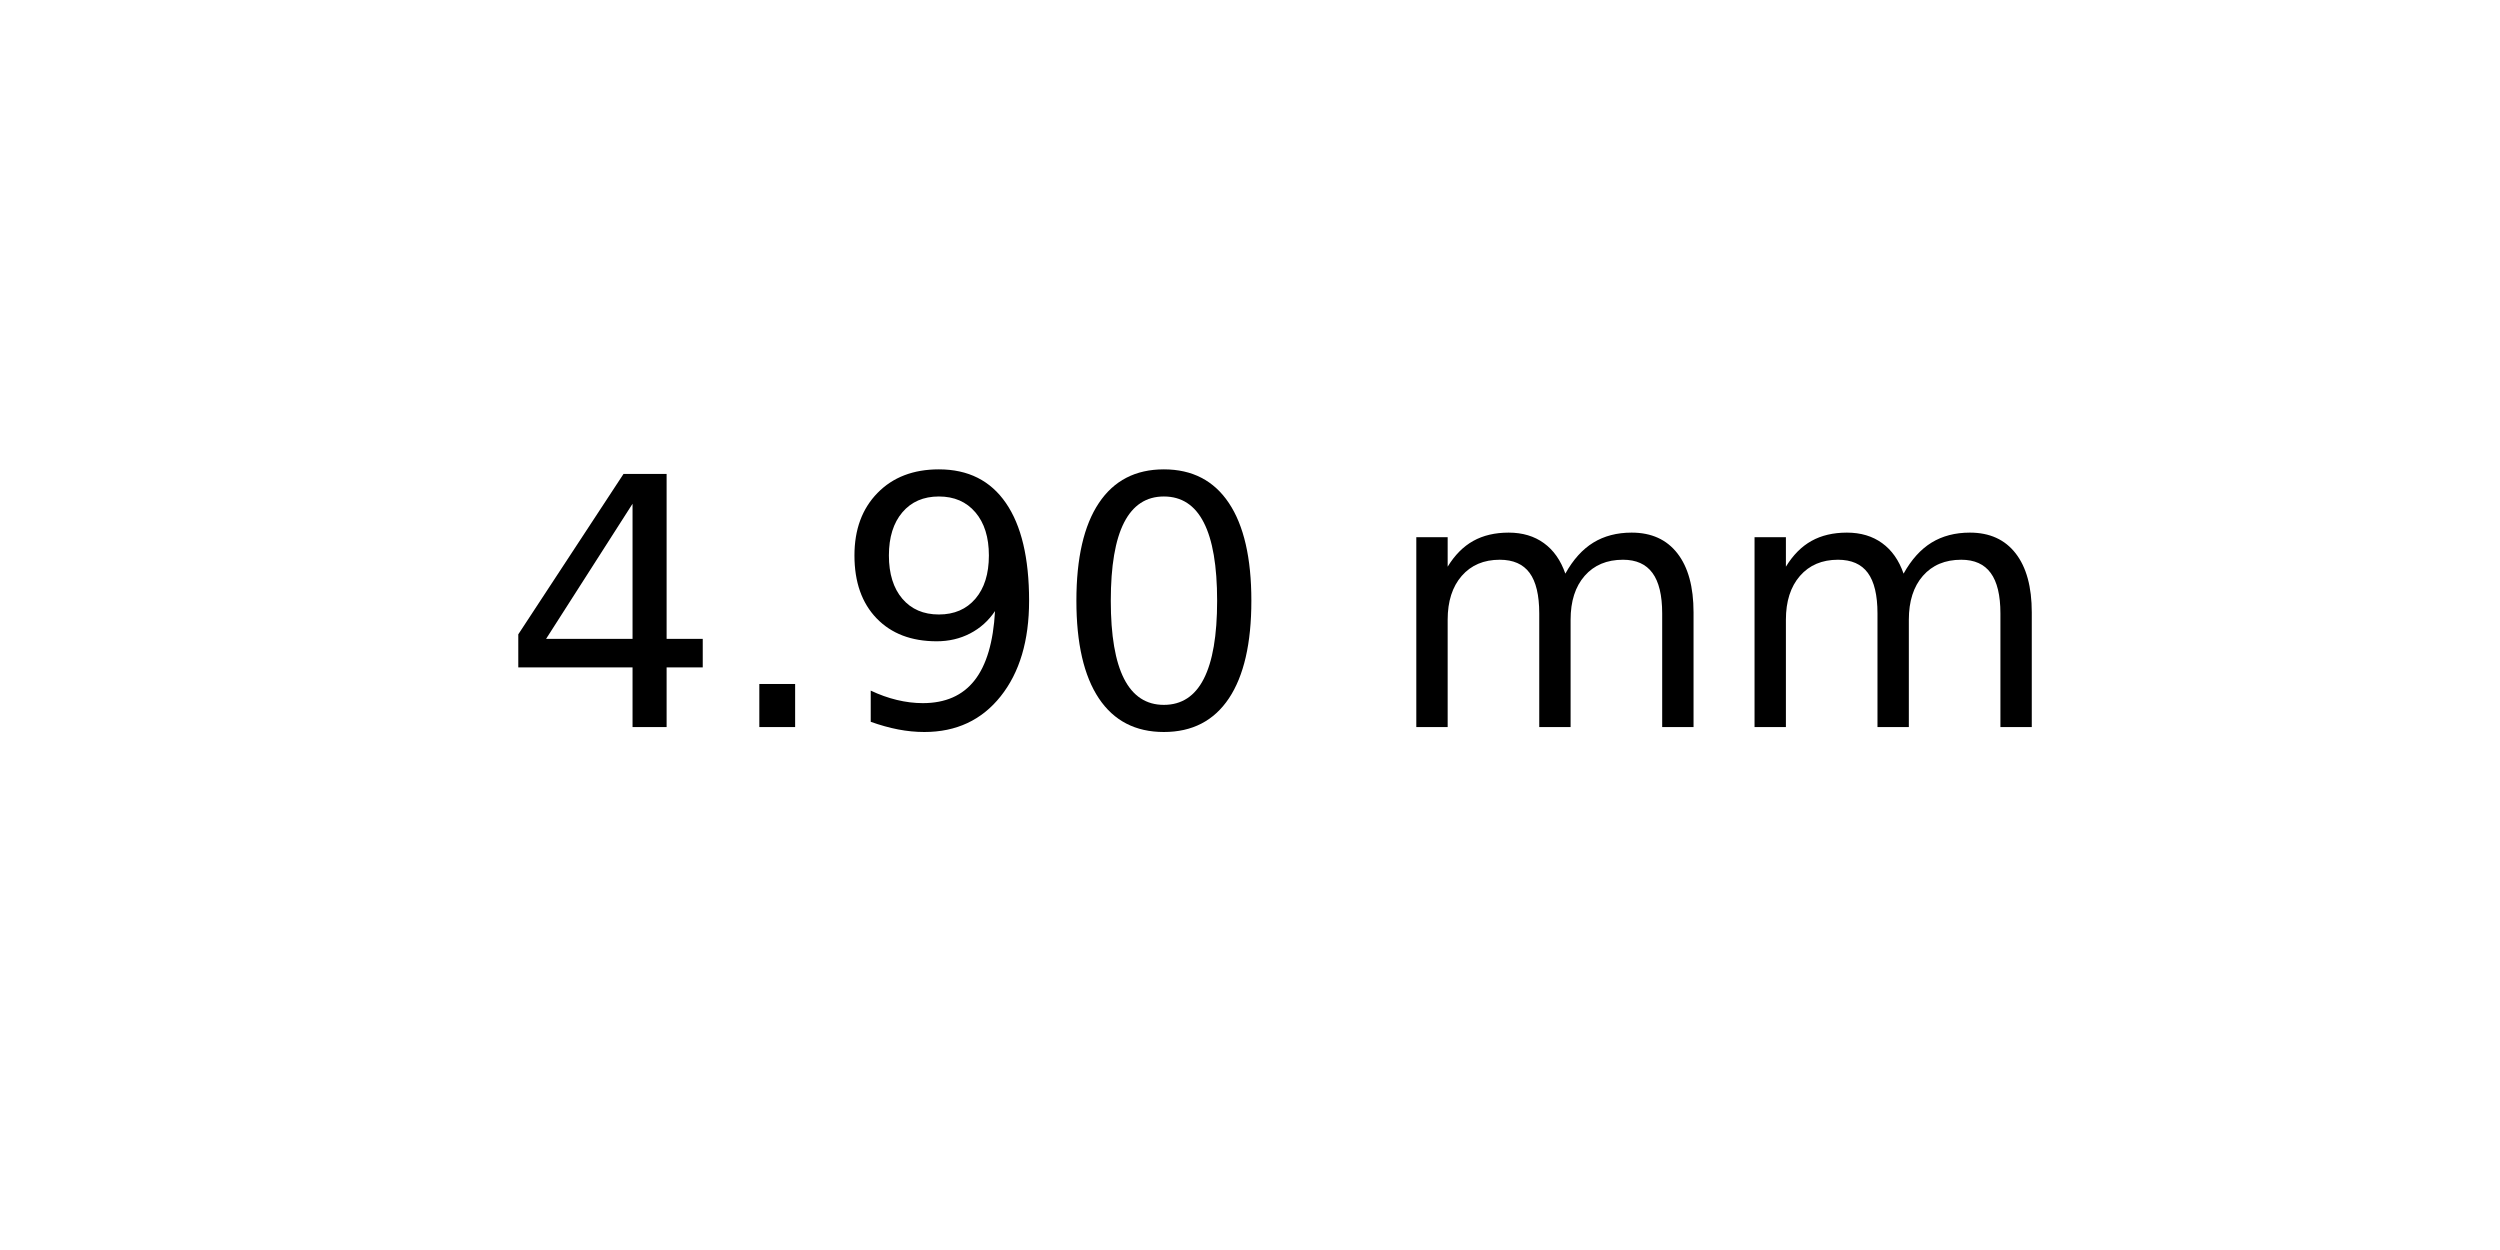
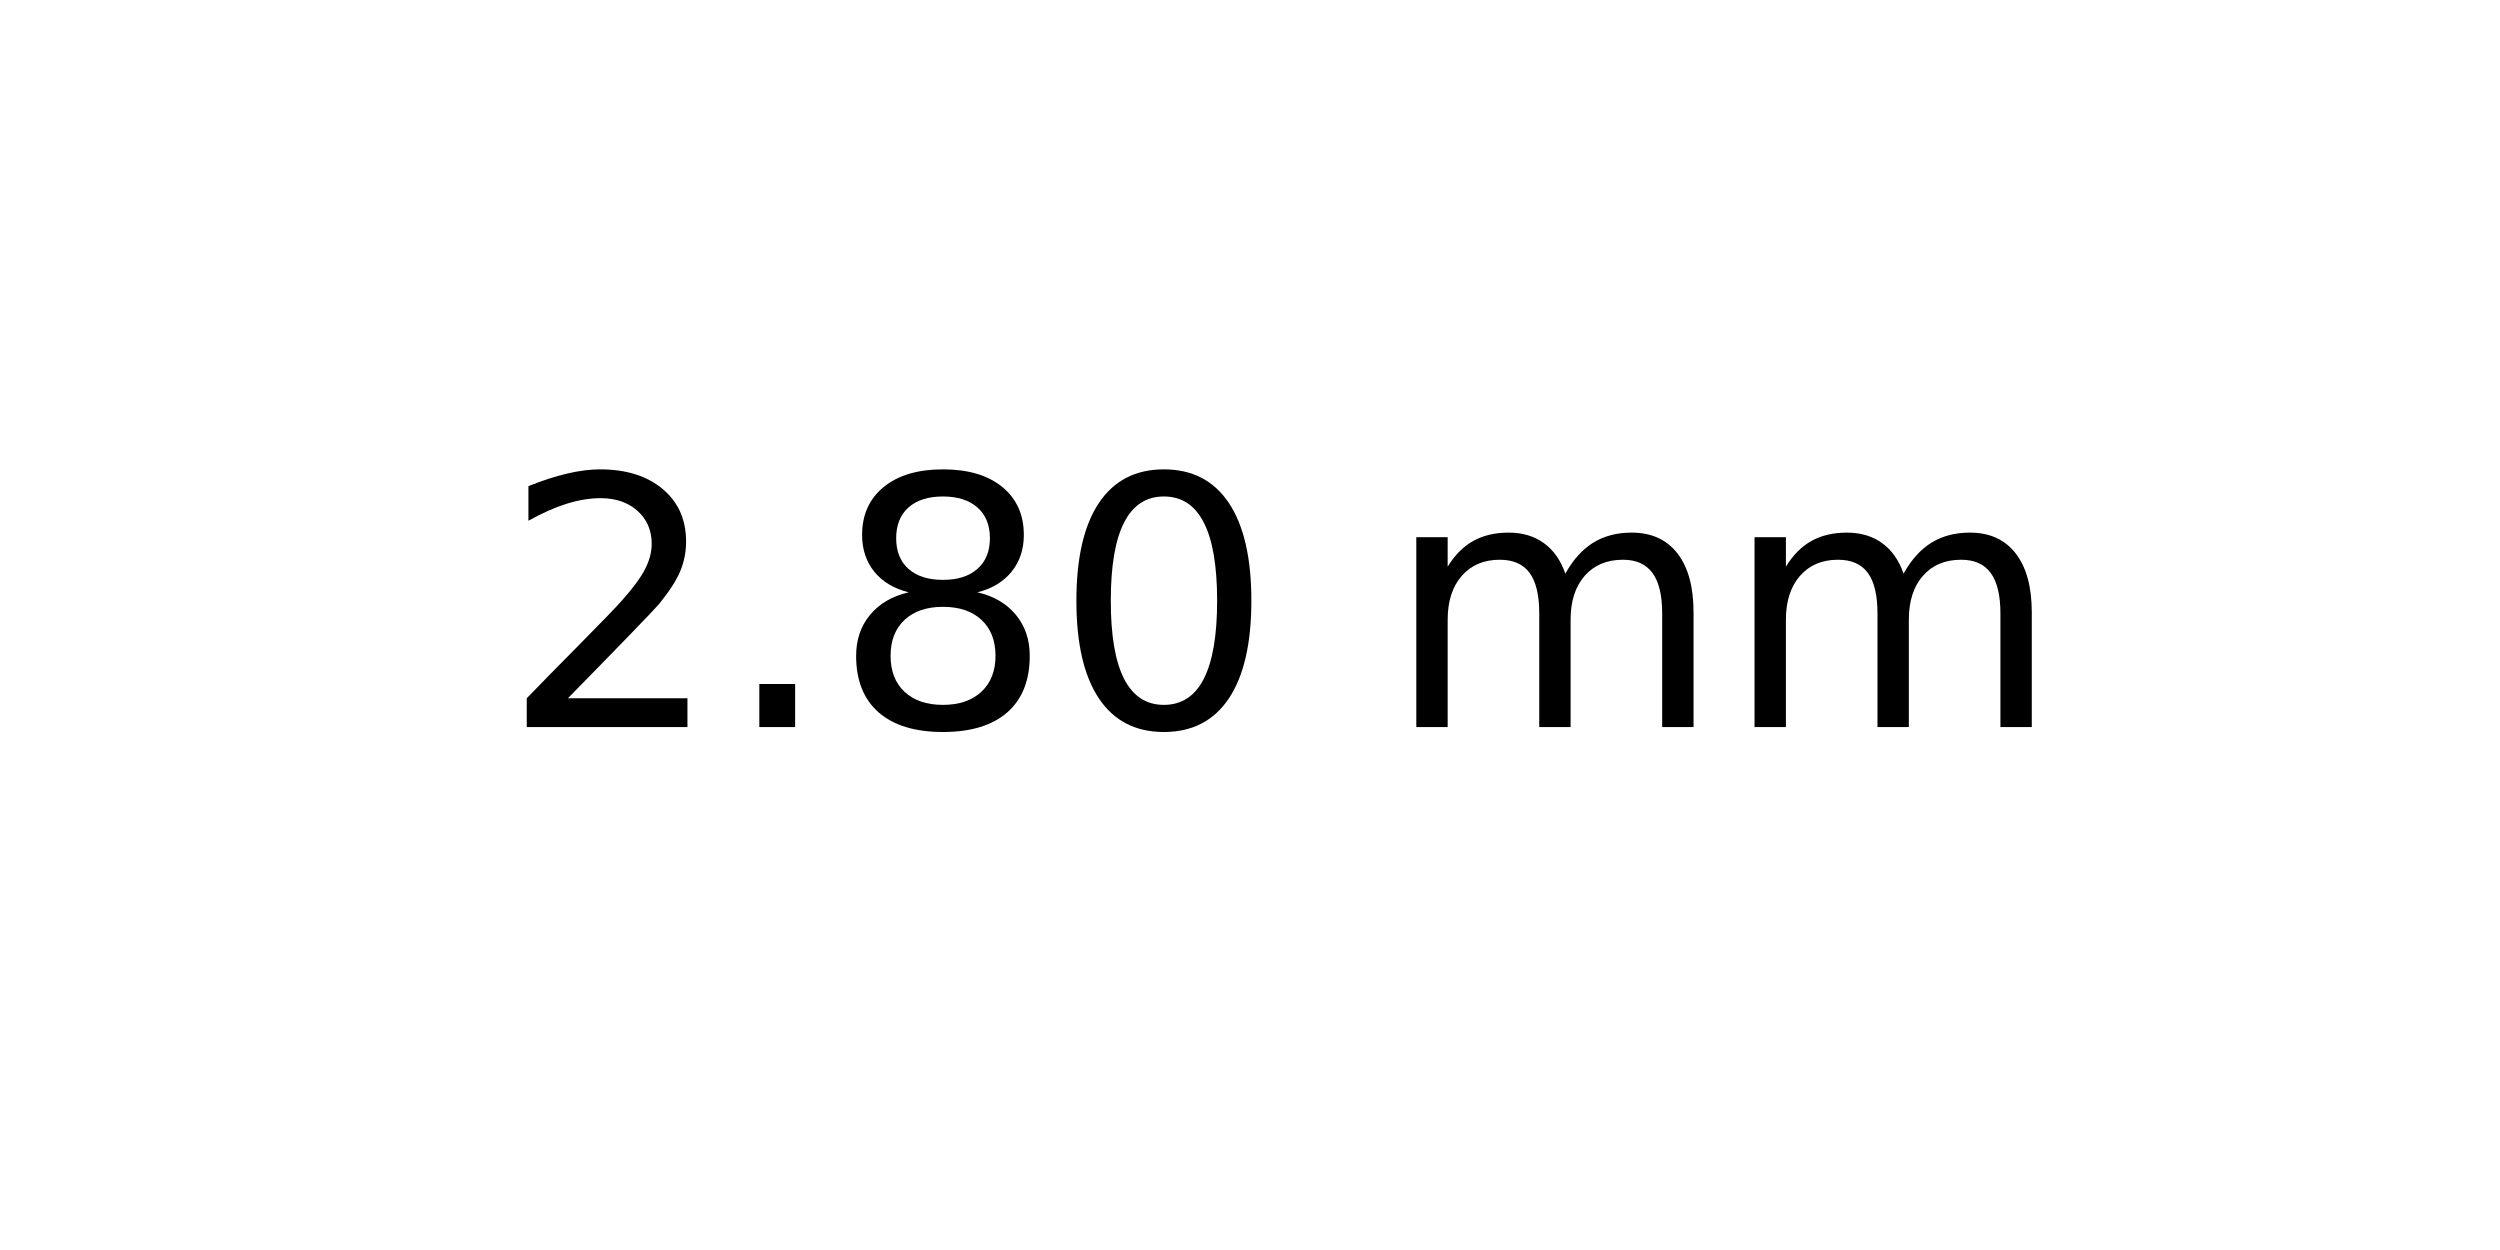
<svg xmlns="http://www.w3.org/2000/svg" xmlns:xlink="http://www.w3.org/1999/xlink" width="72pt" height="36pt" viewBox="0 0 72 36" version="1.1">
  <defs>
    <style type="text/css">*{stroke-linejoin: round; stroke-linecap: butt}</style>
  </defs>
  <g id="figure_1">
    <g id="axes_1">
      <g id="text_1">
        <g transform="translate(14.4375 20.93937) scale(0.1 -0.1)">
          <defs>
-             <path id="DejaVuSans-34" d="M 2419 4116  L 825 1625  L 2419 1625  L 2419 4116  z M 2253 4666  L 3047 4666  L 3047 1625  L 3713 1625  L 3713 1100  L 3047 1100  L 3047 0  L 2419 0  L 2419 1100  L 313 1100  L 313 1709  L 2253 4666  z " transform="scale(0.015625)" />
+             <path id="DejaVuSans-32" d="M 1228 531  L 3431 531  L 3431 0  L 469 0  L 469 531  Q 828 903 1448 1529  Q 2069 2156 2228 2338  Q 2531 2678 2651 2914  Q 2772 3150 2772 3378  Q 2772 3750 2511 3984  Q 2250 4219 1831 4219  Q 1534 4219 1204 4116  Q 875 4013 500 3803  L 500 4441  Q 881 4594 1212 4672  Q 1544 4750 1819 4750  Q 2544 4750 2975 4387  Q 3406 4025 3406 3419  Q 3406 3131 3298 2873  Q 3191 2616 2906 2266  Q 2828 2175 2409 1742  Q 1991 1309 1228 531  z " transform="scale(0.015625)" />
            <path id="DejaVuSans-2e" d="M 684 794  L 1344 794  L 1344 0  L 684 0  L 684 794  z " transform="scale(0.015625)" />
-             <path id="DejaVuSans-39" d="M 703 97  L 703 672  Q 941 559 1184 500  Q 1428 441 1663 441  Q 2288 441 2617 861  Q 2947 1281 2994 2138  Q 2813 1869 2534 1725  Q 2256 1581 1919 1581  Q 1219 1581 811 2004  Q 403 2428 403 3163  Q 403 3881 828 4315  Q 1253 4750 1959 4750  Q 2769 4750 3195 4129  Q 3622 3509 3622 2328  Q 3622 1225 3098 567  Q 2575 -91 1691 -91  Q 1453 -91 1209 -44  Q 966 3 703 97  z M 1959 2075  Q 2384 2075 2632 2365  Q 2881 2656 2881 3163  Q 2881 3666 2632 3958  Q 2384 4250 1959 4250  Q 1534 4250 1286 3958  Q 1038 3666 1038 3163  Q 1038 2656 1286 2365  Q 1534 2075 1959 2075  z " transform="scale(0.015625)" />
+             <path id="DejaVuSans-38" d="M 2034 2216  Q 1584 2216 1326 1975  Q 1069 1734 1069 1313  Q 1069 891 1326 650  Q 1584 409 2034 409  Q 2484 409 2743 651  Q 3003 894 3003 1313  Q 3003 1734 2745 1975  Q 2488 2216 2034 2216  z M 1403 2484  Q 997 2584 770 2862  Q 544 3141 544 3541  Q 544 4100 942 4425  Q 1341 4750 2034 4750  Q 2731 4750 3128 4425  Q 3525 4100 3525 3541  Q 3525 3141 3298 2862  Q 3072 2584 2669 2484  Q 3125 2378 3379 2068  Q 3634 1759 3634 1313  Q 3634 634 3220 271  Q 2806 -91 2034 -91  Q 1263 -91 848 271  Q 434 634 434 1313  Q 434 1759 690 2068  Q 947 2378 1403 2484  z M 1172 3481  Q 1172 3119 1398 2916  Q 1625 2713 2034 2713  Q 2441 2713 2670 2916  Q 2900 3119 2900 3481  Q 2900 3844 2670 4047  Q 2441 4250 2034 4250  Q 1625 4250 1398 4047  Q 1172 3844 1172 3481  z " transform="scale(0.015625)" />
            <path id="DejaVuSans-30" d="M 2034 4250  Q 1547 4250 1301 3770  Q 1056 3291 1056 2328  Q 1056 1369 1301 889  Q 1547 409 2034 409  Q 2525 409 2770 889  Q 3016 1369 3016 2328  Q 3016 3291 2770 3770  Q 2525 4250 2034 4250  z M 2034 4750  Q 2819 4750 3233 4129  Q 3647 3509 3647 2328  Q 3647 1150 3233 529  Q 2819 -91 2034 -91  Q 1250 -91 836 529  Q 422 1150 422 2328  Q 422 3509 836 4129  Q 1250 4750 2034 4750  z " transform="scale(0.015625)" />
            <path id="DejaVuSans-20" transform="scale(0.015625)" />
            <path id="DejaVuSans-6d" d="M 3328 2828  Q 3544 3216 3844 3400  Q 4144 3584 4550 3584  Q 5097 3584 5394 3201  Q 5691 2819 5691 2113  L 5691 0  L 5113 0  L 5113 2094  Q 5113 2597 4934 2840  Q 4756 3084 4391 3084  Q 3944 3084 3684 2787  Q 3425 2491 3425 1978  L 3425 0  L 2847 0  L 2847 2094  Q 2847 2600 2669 2842  Q 2491 3084 2119 3084  Q 1678 3084 1418 2786  Q 1159 2488 1159 1978  L 1159 0  L 581 0  L 581 3500  L 1159 3500  L 1159 2956  Q 1356 3278 1631 3431  Q 1906 3584 2284 3584  Q 2666 3584 2933 3390  Q 3200 3197 3328 2828  z " transform="scale(0.015625)" />
          </defs>
-           <use xlink:href="#DejaVuSans-34" />
+           <use xlink:href="#DejaVuSans-32" />
          <use xlink:href="#DejaVuSans-2e" x="63.623" />
-           <use xlink:href="#DejaVuSans-39" x="95.41" />
+           <use xlink:href="#DejaVuSans-38" x="95.41" />
          <use xlink:href="#DejaVuSans-30" x="159.033" />
          <use xlink:href="#DejaVuSans-20" x="222.656" />
          <use xlink:href="#DejaVuSans-6d" x="254.443" />
          <use xlink:href="#DejaVuSans-6d" x="351.855" />
        </g>
      </g>
    </g>
  </g>
</svg>
